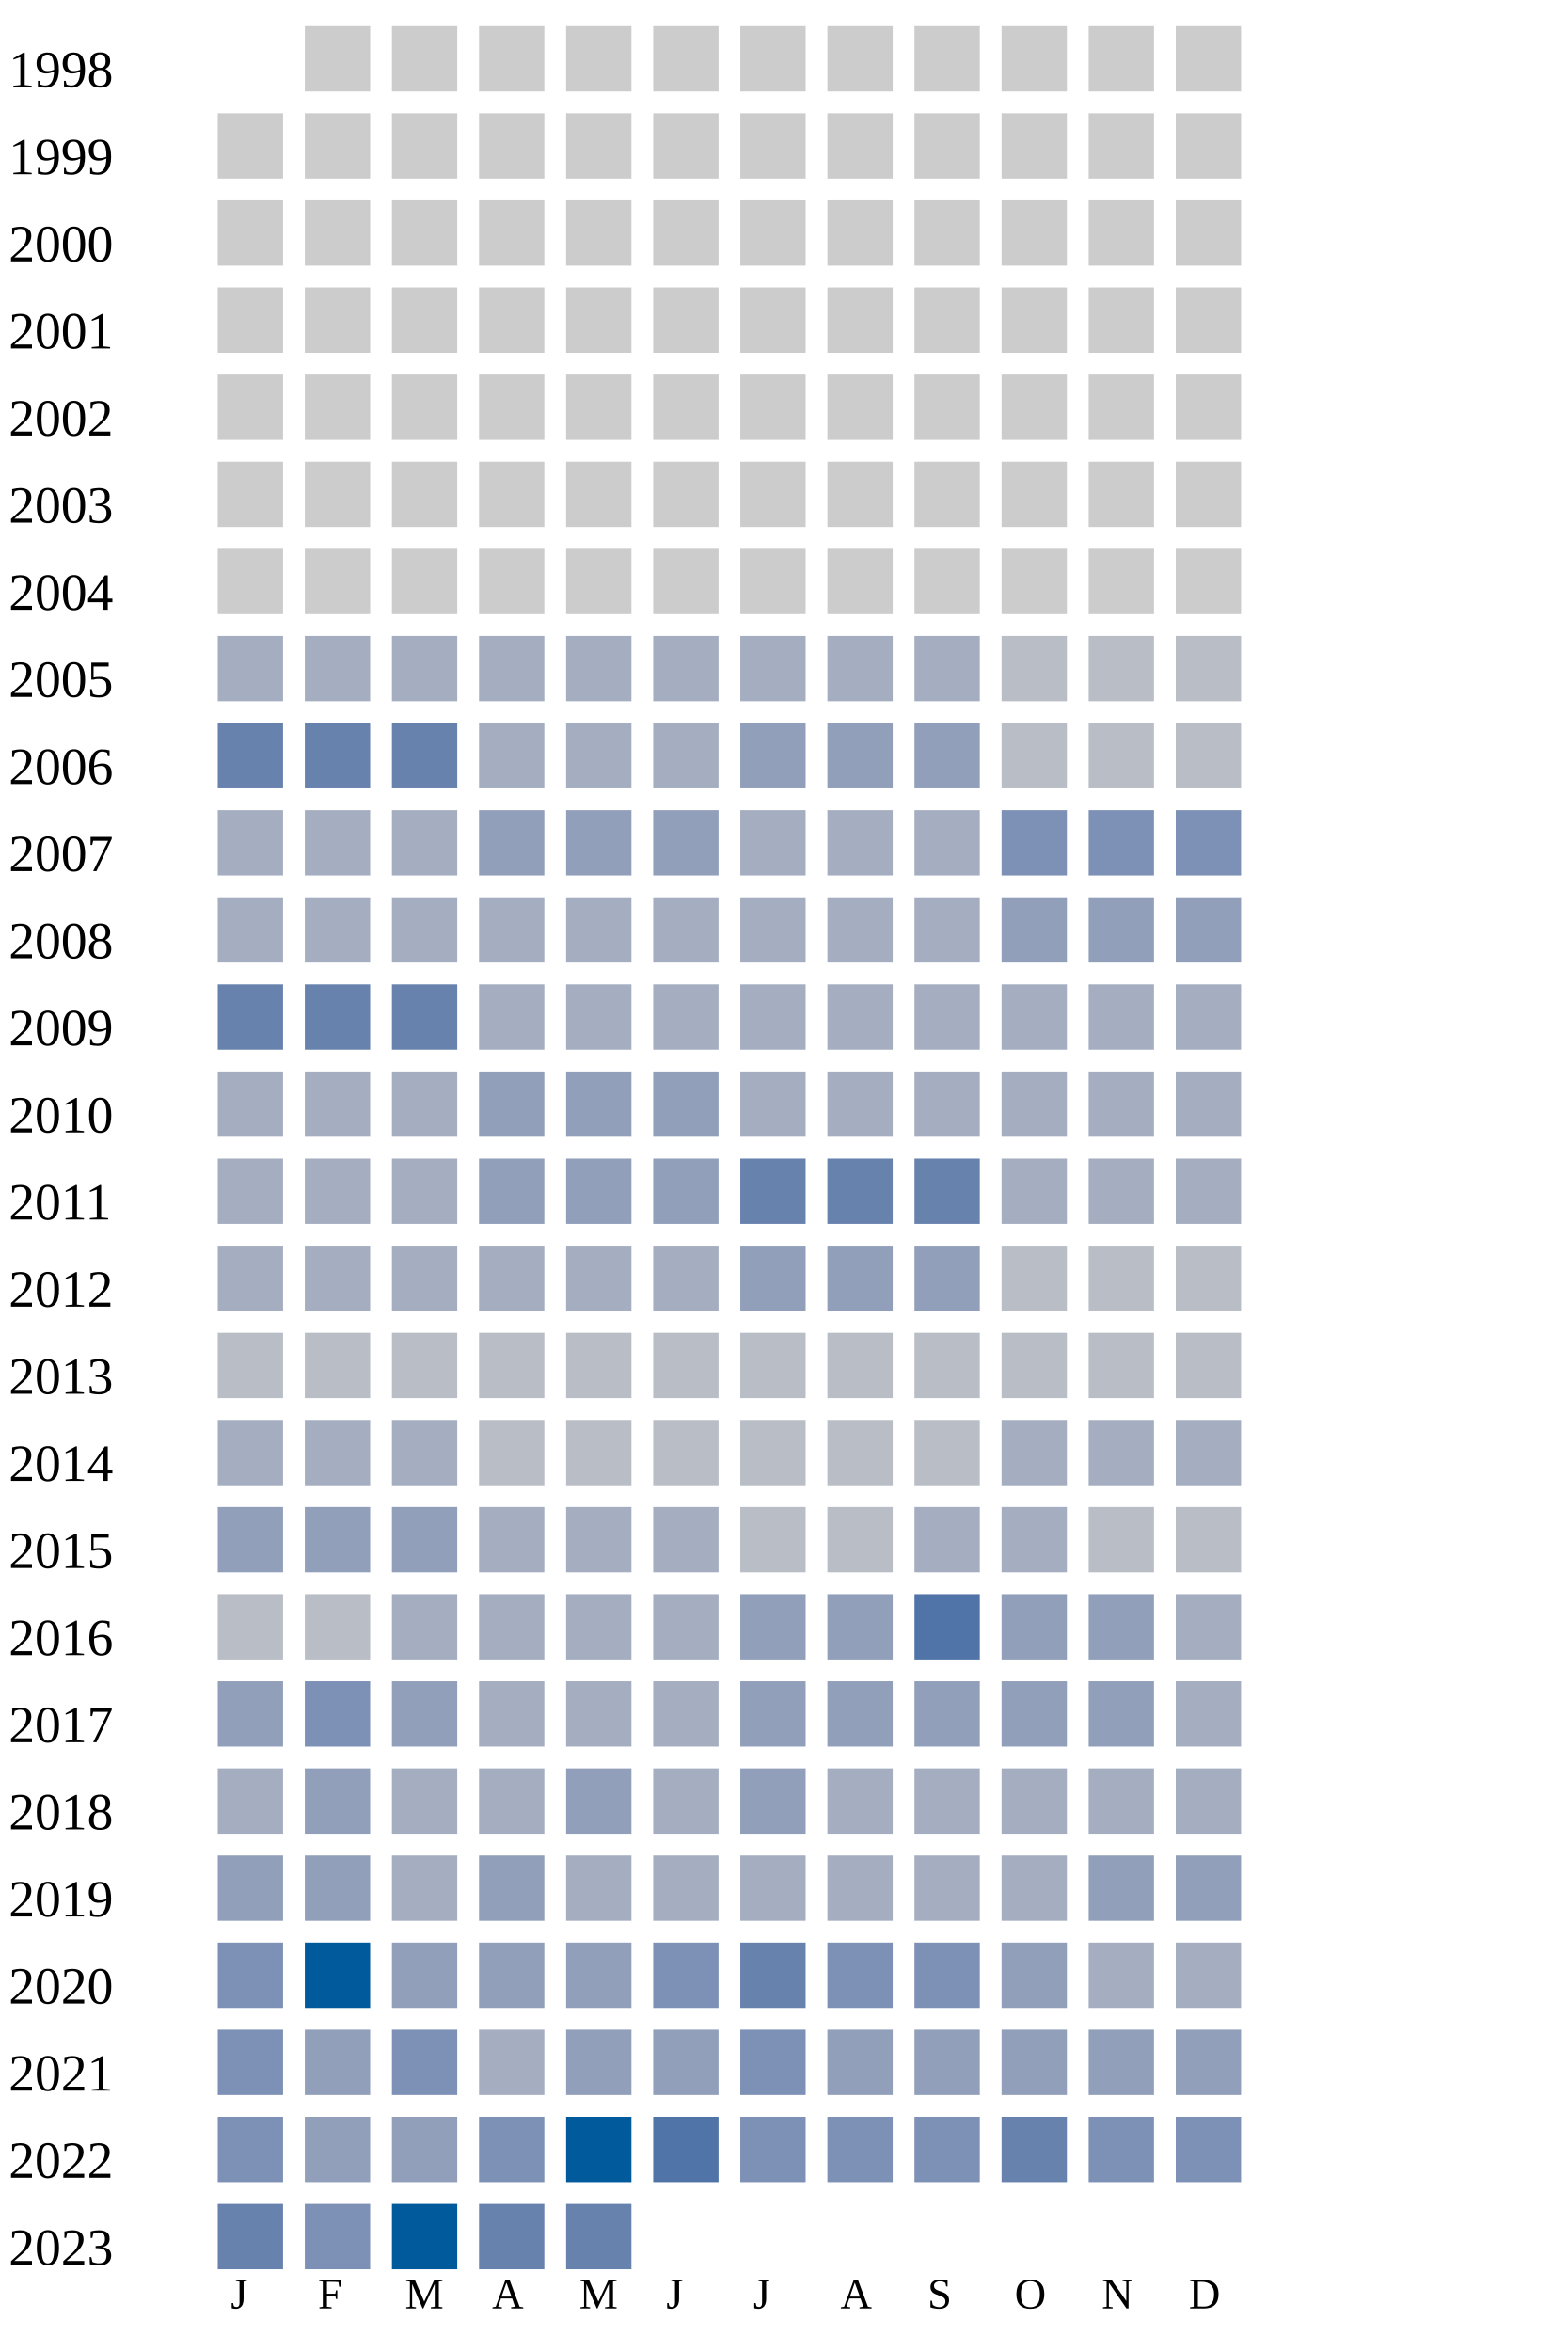
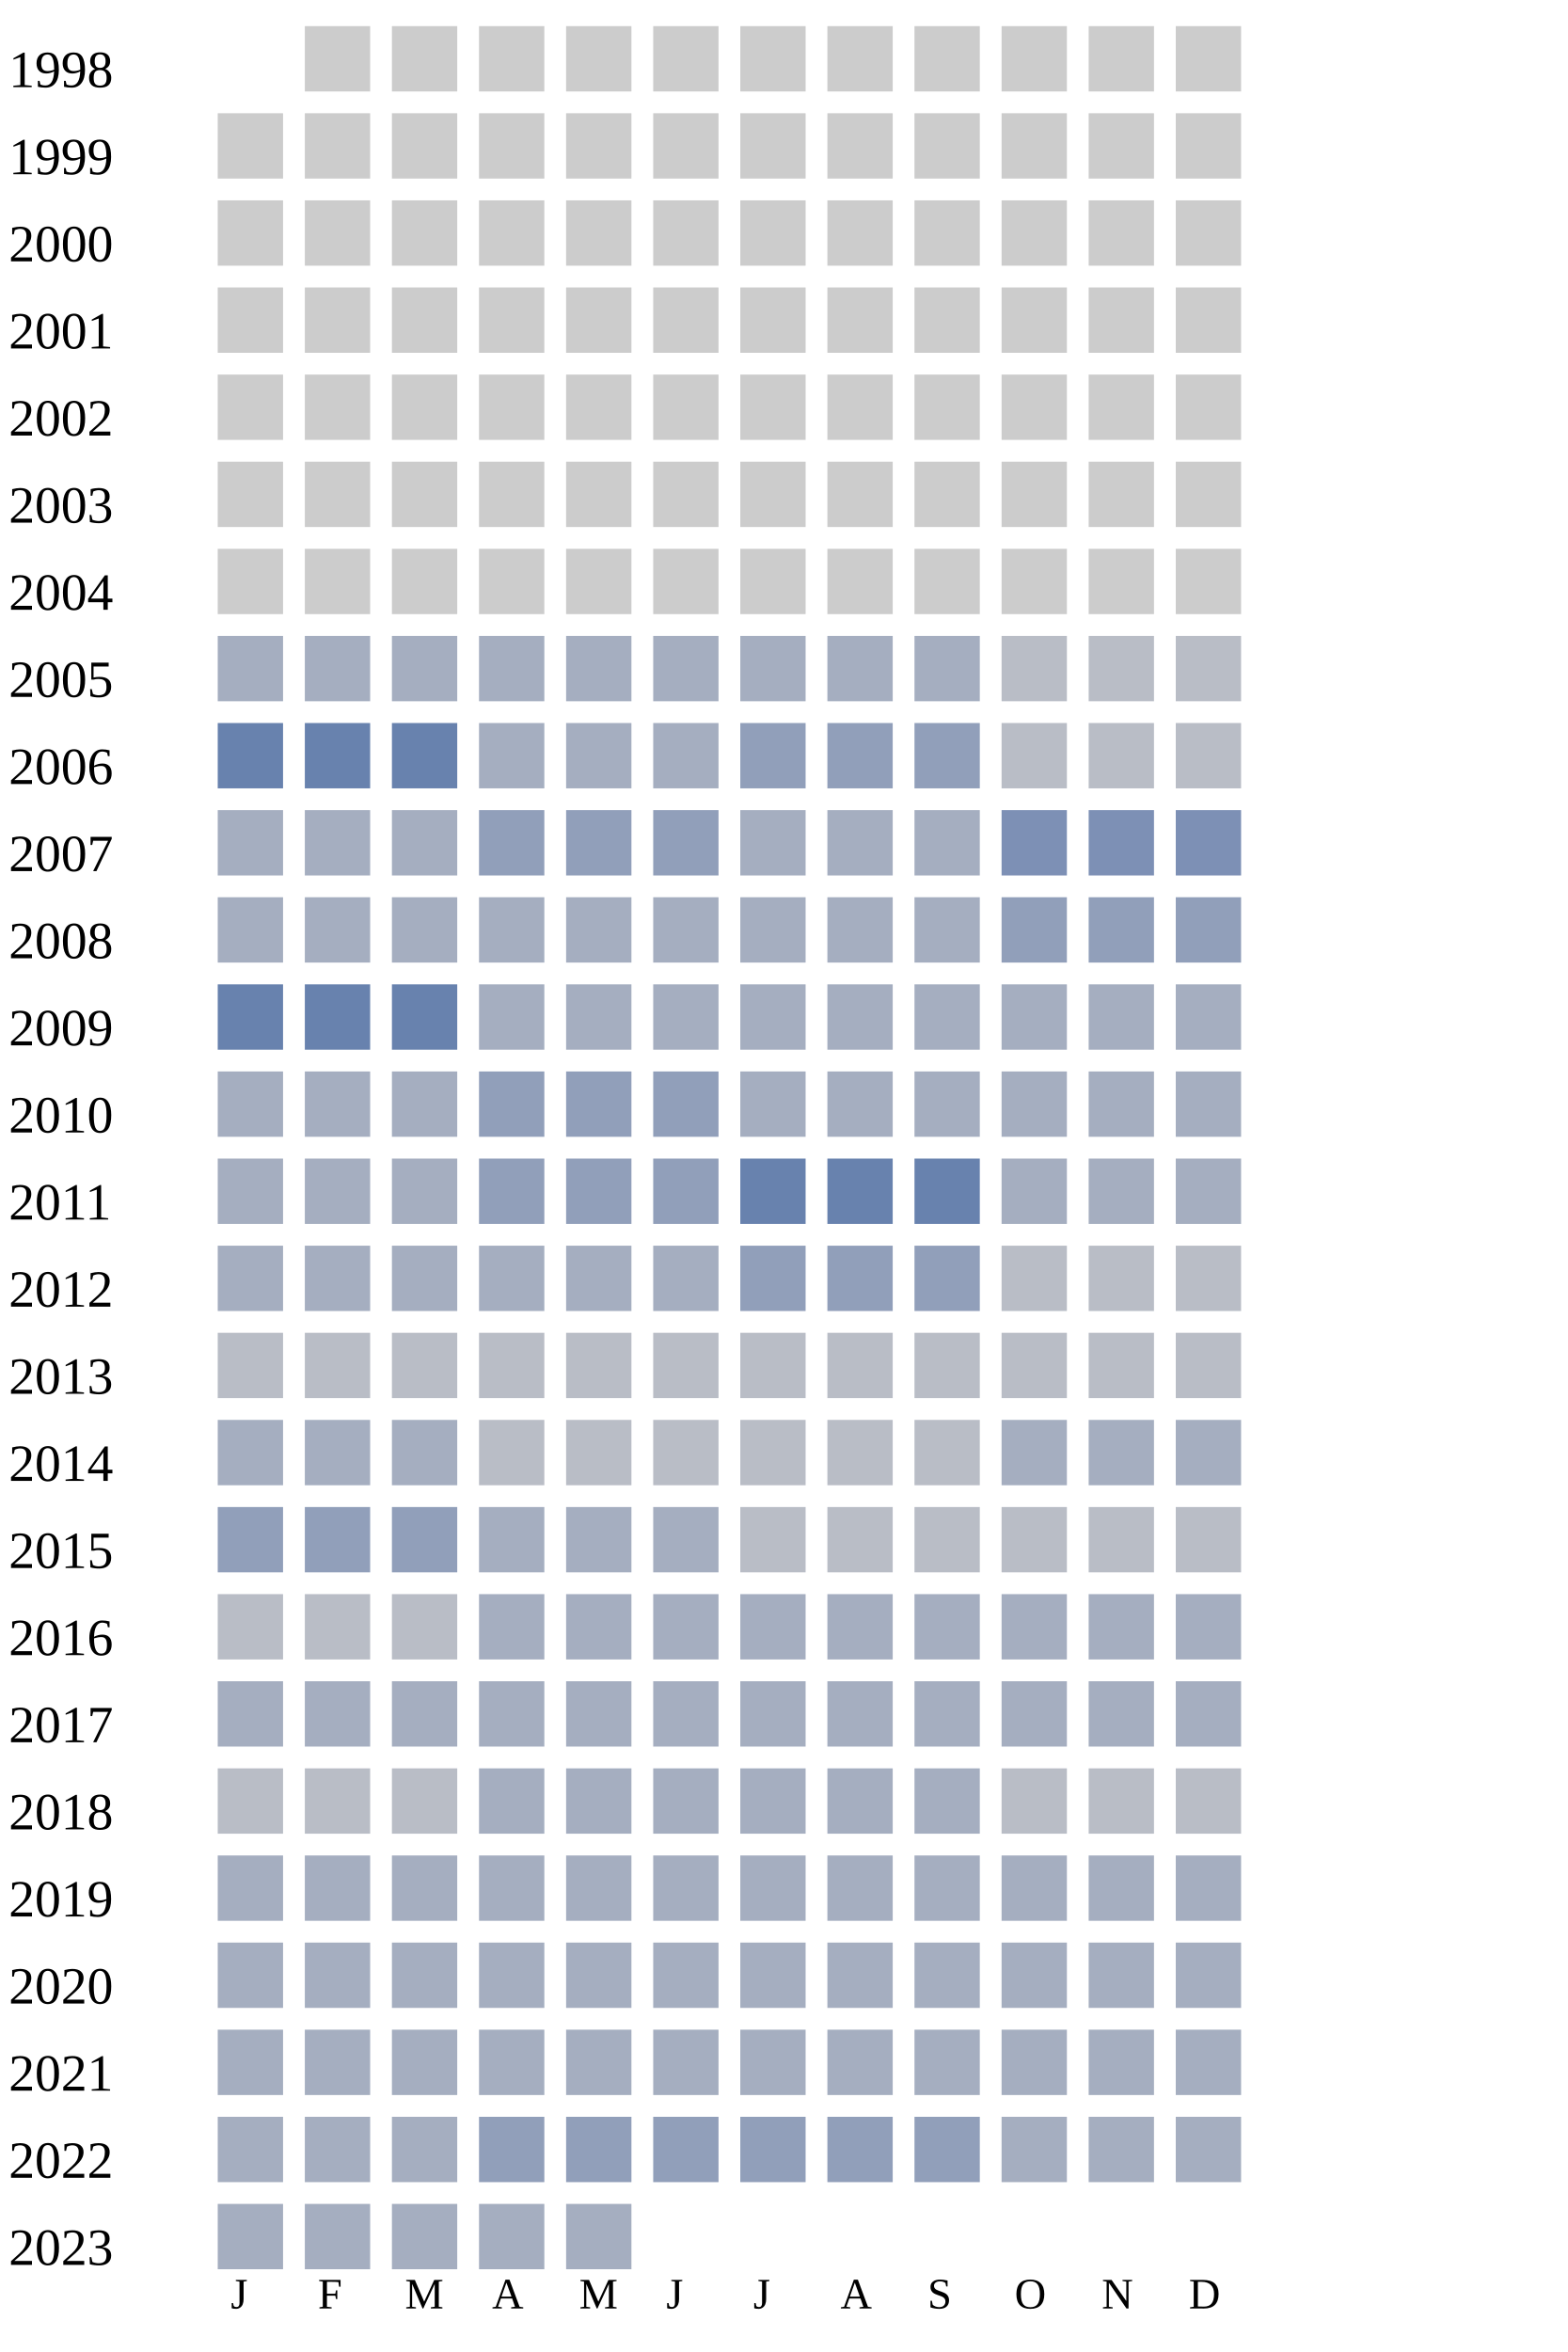
<svg xmlns="http://www.w3.org/2000/svg" width="360" height="540">
  <g transform="translate(0 0)">
    <text x="2" y="20">1998</text>
    <rect x="70" y="6" width="15" height="15" fill="#cccccc" />
    <rect x="90" y="6" width="15" height="15" fill="#cccccc" />
    <rect x="110" y="6" width="15" height="15" fill="#cccccc" />
    <rect x="130" y="6" width="15" height="15" fill="#cccccc" />
    <rect x="150" y="6" width="15" height="15" fill="#cccccc" />
    <rect x="170" y="6" width="15" height="15" fill="#cccccc" />
    <rect x="190" y="6" width="15" height="15" fill="#cccccc" />
    <rect x="210" y="6" width="15" height="15" fill="#cccccc" />
    <rect x="230" y="6" width="15" height="15" fill="#cccccc" />
    <rect x="250" y="6" width="15" height="15" fill="#cccccc" />
    <rect x="270" y="6" width="15" height="15" fill="#cccccc" />
  </g>
  <g transform="translate(0 20)">
    <text x="2" y="20">1999</text>
    <rect x="50" y="6" width="15" height="15" fill="#cccccc" />
    <rect x="70" y="6" width="15" height="15" fill="#cccccc" />
    <rect x="90" y="6" width="15" height="15" fill="#cccccc" />
    <rect x="110" y="6" width="15" height="15" fill="#cccccc" />
    <rect x="130" y="6" width="15" height="15" fill="#cccccc" />
    <rect x="150" y="6" width="15" height="15" fill="#cccccc" />
    <rect x="170" y="6" width="15" height="15" fill="#cccccc" />
    <rect x="190" y="6" width="15" height="15" fill="#cccccc" />
    <rect x="210" y="6" width="15" height="15" fill="#cccccc" />
    <rect x="230" y="6" width="15" height="15" fill="#cccccc" />
    <rect x="250" y="6" width="15" height="15" fill="#cccccc" />
    <rect x="270" y="6" width="15" height="15" fill="#cccccc" />
  </g>
  <g transform="translate(0 40)">
    <text x="2" y="20">2000</text>
    <rect x="50" y="6" width="15" height="15" fill="#cccccc" />
    <rect x="70" y="6" width="15" height="15" fill="#cccccc" />
    <rect x="90" y="6" width="15" height="15" fill="#cccccc" />
    <rect x="110" y="6" width="15" height="15" fill="#cccccc" />
    <rect x="130" y="6" width="15" height="15" fill="#cccccc" />
    <rect x="150" y="6" width="15" height="15" fill="#cccccc" />
    <rect x="170" y="6" width="15" height="15" fill="#cccccc" />
    <rect x="190" y="6" width="15" height="15" fill="#cccccc" />
    <rect x="210" y="6" width="15" height="15" fill="#cccccc" />
    <rect x="230" y="6" width="15" height="15" fill="#cccccc" />
    <rect x="250" y="6" width="15" height="15" fill="#cccccc" />
    <rect x="270" y="6" width="15" height="15" fill="#cccccc" />
  </g>
  <g transform="translate(0 60)">
    <text x="2" y="20">2001</text>
    <rect x="50" y="6" width="15" height="15" fill="#cccccc" />
    <rect x="70" y="6" width="15" height="15" fill="#cccccc" />
    <rect x="90" y="6" width="15" height="15" fill="#cccccc" />
    <rect x="110" y="6" width="15" height="15" fill="#cccccc" />
    <rect x="130" y="6" width="15" height="15" fill="#cccccc" />
    <rect x="150" y="6" width="15" height="15" fill="#cccccc" />
    <rect x="170" y="6" width="15" height="15" fill="#cccccc" />
    <rect x="190" y="6" width="15" height="15" fill="#cccccc" />
    <rect x="210" y="6" width="15" height="15" fill="#cccccc" />
    <rect x="230" y="6" width="15" height="15" fill="#cccccc" />
    <rect x="250" y="6" width="15" height="15" fill="#cccccc" />
    <rect x="270" y="6" width="15" height="15" fill="#cccccc" />
  </g>
  <g transform="translate(0 80)">
    <text x="2" y="20">2002</text>
    <rect x="50" y="6" width="15" height="15" fill="#cccccc" />
    <rect x="70" y="6" width="15" height="15" fill="#cccccc" />
    <rect x="90" y="6" width="15" height="15" fill="#cccccc" />
    <rect x="110" y="6" width="15" height="15" fill="#cccccc" />
    <rect x="130" y="6" width="15" height="15" fill="#cccccc" />
    <rect x="150" y="6" width="15" height="15" fill="#cccccc" />
    <rect x="170" y="6" width="15" height="15" fill="#cccccc" />
    <rect x="190" y="6" width="15" height="15" fill="#cccccc" />
    <rect x="210" y="6" width="15" height="15" fill="#cccccc" />
    <rect x="230" y="6" width="15" height="15" fill="#cccccc" />
    <rect x="250" y="6" width="15" height="15" fill="#cccccc" />
    <rect x="270" y="6" width="15" height="15" fill="#cccccc" />
  </g>
  <g transform="translate(0 100)">
    <text x="2" y="20">2003</text>
    <rect x="50" y="6" width="15" height="15" fill="#cccccc" />
    <rect x="70" y="6" width="15" height="15" fill="#cccccc" />
    <rect x="90" y="6" width="15" height="15" fill="#cccccc" />
    <rect x="110" y="6" width="15" height="15" fill="#cccccc" />
    <rect x="130" y="6" width="15" height="15" fill="#cccccc" />
    <rect x="150" y="6" width="15" height="15" fill="#cccccc" />
    <rect x="170" y="6" width="15" height="15" fill="#cccccc" />
    <rect x="190" y="6" width="15" height="15" fill="#cccccc" />
    <rect x="210" y="6" width="15" height="15" fill="#cccccc" />
    <rect x="230" y="6" width="15" height="15" fill="#cccccc" />
    <rect x="250" y="6" width="15" height="15" fill="#cccccc" />
    <rect x="270" y="6" width="15" height="15" fill="#cccccc" />
  </g>
  <g transform="translate(0 120)">
    <text x="2" y="20">2004</text>
    <rect x="50" y="6" width="15" height="15" fill="#cccccc" />
    <rect x="70" y="6" width="15" height="15" fill="#cccccc" />
    <rect x="90" y="6" width="15" height="15" fill="#cccccc" />
    <rect x="110" y="6" width="15" height="15" fill="#cccccc" />
    <rect x="130" y="6" width="15" height="15" fill="#cccccc" />
    <rect x="150" y="6" width="15" height="15" fill="#cccccc" />
    <rect x="170" y="6" width="15" height="15" fill="#cccccc" />
    <rect x="190" y="6" width="15" height="15" fill="#cccccc" />
    <rect x="210" y="6" width="15" height="15" fill="#cccccc" />
    <rect x="230" y="6" width="15" height="15" fill="#cccccc" />
    <rect x="250" y="6" width="15" height="15" fill="#cccccc" />
    <rect x="270" y="6" width="15" height="15" fill="#cccccc" />
  </g>
  <g transform="translate(0 140)">
    <text x="2" y="20">2005</text>
    <rect x="50" y="6" width="15" height="15" fill="#a5aec0" />
    <rect x="70" y="6" width="15" height="15" fill="#a5aec0" />
    <rect x="90" y="6" width="15" height="15" fill="#a5aec0" />
    <rect x="110" y="6" width="15" height="15" fill="#a5aec0" />
    <rect x="130" y="6" width="15" height="15" fill="#a5aec0" />
    <rect x="150" y="6" width="15" height="15" fill="#a5aec0" />
    <rect x="170" y="6" width="15" height="15" fill="#a5aec0" />
    <rect x="190" y="6" width="15" height="15" fill="#a5aec0" />
    <rect x="210" y="6" width="15" height="15" fill="#a5aec0" />
    <rect x="230" y="6" width="15" height="15" fill="#b9bdc6" />
    <rect x="250" y="6" width="15" height="15" fill="#b9bdc6" />
    <rect x="270" y="6" width="15" height="15" fill="#b9bdc6" />
  </g>
  <g transform="translate(0 160)">
    <text x="2" y="20">2006</text>
    <rect x="50" y="6" width="15" height="15" fill="#6882ae" />
    <rect x="70" y="6" width="15" height="15" fill="#6882ae" />
    <rect x="90" y="6" width="15" height="15" fill="#6882ae" />
    <rect x="110" y="6" width="15" height="15" fill="#a5aec0" />
    <rect x="130" y="6" width="15" height="15" fill="#a5aec0" />
    <rect x="150" y="6" width="15" height="15" fill="#a5aec0" />
    <rect x="170" y="6" width="15" height="15" fill="#919fba" />
    <rect x="190" y="6" width="15" height="15" fill="#919fba" />
    <rect x="210" y="6" width="15" height="15" fill="#919fba" />
    <rect x="230" y="6" width="15" height="15" fill="#b9bdc6" />
    <rect x="250" y="6" width="15" height="15" fill="#b9bdc6" />
    <rect x="270" y="6" width="15" height="15" fill="#b9bdc6" />
  </g>
  <g transform="translate(0 180)">
    <text x="2" y="20">2007</text>
    <rect x="50" y="6" width="15" height="15" fill="#a5aec0" />
    <rect x="70" y="6" width="15" height="15" fill="#a5aec0" />
    <rect x="90" y="6" width="15" height="15" fill="#a5aec0" />
    <rect x="110" y="6" width="15" height="15" fill="#919fba" />
    <rect x="130" y="6" width="15" height="15" fill="#919fba" />
    <rect x="150" y="6" width="15" height="15" fill="#919fba" />
    <rect x="170" y="6" width="15" height="15" fill="#a5aec0" />
    <rect x="190" y="6" width="15" height="15" fill="#a5aec0" />
    <rect x="210" y="6" width="15" height="15" fill="#a5aec0" />
    <rect x="230" y="6" width="15" height="15" fill="#7d90b5" />
    <rect x="250" y="6" width="15" height="15" fill="#7d90b5" />
    <rect x="270" y="6" width="15" height="15" fill="#7d90b5" />
  </g>
  <g transform="translate(0 200)">
    <text x="2" y="20">2008</text>
    <rect x="50" y="6" width="15" height="15" fill="#a5aec0" />
    <rect x="70" y="6" width="15" height="15" fill="#a5aec0" />
    <rect x="90" y="6" width="15" height="15" fill="#a5aec0" />
    <rect x="110" y="6" width="15" height="15" fill="#a5aec0" />
    <rect x="130" y="6" width="15" height="15" fill="#a5aec0" />
    <rect x="150" y="6" width="15" height="15" fill="#a5aec0" />
    <rect x="170" y="6" width="15" height="15" fill="#a5aec0" />
    <rect x="190" y="6" width="15" height="15" fill="#a5aec0" />
    <rect x="210" y="6" width="15" height="15" fill="#a5aec0" />
    <rect x="230" y="6" width="15" height="15" fill="#919fba" />
    <rect x="250" y="6" width="15" height="15" fill="#919fba" />
    <rect x="270" y="6" width="15" height="15" fill="#919fba" />
  </g>
  <g transform="translate(0 220)">
    <text x="2" y="20">2009</text>
    <rect x="50" y="6" width="15" height="15" fill="#6882ae" />
    <rect x="70" y="6" width="15" height="15" fill="#6882ae" />
    <rect x="90" y="6" width="15" height="15" fill="#6882ae" />
    <rect x="110" y="6" width="15" height="15" fill="#a5aec0" />
    <rect x="130" y="6" width="15" height="15" fill="#a5aec0" />
    <rect x="150" y="6" width="15" height="15" fill="#a5aec0" />
    <rect x="170" y="6" width="15" height="15" fill="#a5aec0" />
    <rect x="190" y="6" width="15" height="15" fill="#a5aec0" />
    <rect x="210" y="6" width="15" height="15" fill="#a5aec0" />
    <rect x="230" y="6" width="15" height="15" fill="#a5aec0" />
    <rect x="250" y="6" width="15" height="15" fill="#a5aec0" />
    <rect x="270" y="6" width="15" height="15" fill="#a5aec0" />
  </g>
  <g transform="translate(0 240)">
    <text x="2" y="20">2010</text>
    <rect x="50" y="6" width="15" height="15" fill="#a5aec0" />
    <rect x="70" y="6" width="15" height="15" fill="#a5aec0" />
    <rect x="90" y="6" width="15" height="15" fill="#a5aec0" />
    <rect x="110" y="6" width="15" height="15" fill="#919fba" />
    <rect x="130" y="6" width="15" height="15" fill="#919fba" />
    <rect x="150" y="6" width="15" height="15" fill="#919fba" />
    <rect x="170" y="6" width="15" height="15" fill="#a5aec0" />
    <rect x="190" y="6" width="15" height="15" fill="#a5aec0" />
    <rect x="210" y="6" width="15" height="15" fill="#a5aec0" />
    <rect x="230" y="6" width="15" height="15" fill="#a5aec0" />
    <rect x="250" y="6" width="15" height="15" fill="#a5aec0" />
    <rect x="270" y="6" width="15" height="15" fill="#a5aec0" />
  </g>
  <g transform="translate(0 260)">
    <text x="2" y="20">2011</text>
    <rect x="50" y="6" width="15" height="15" fill="#a5aec0" />
    <rect x="70" y="6" width="15" height="15" fill="#a5aec0" />
    <rect x="90" y="6" width="15" height="15" fill="#a5aec0" />
    <rect x="110" y="6" width="15" height="15" fill="#919fba" />
    <rect x="130" y="6" width="15" height="15" fill="#919fba" />
    <rect x="150" y="6" width="15" height="15" fill="#919fba" />
    <rect x="170" y="6" width="15" height="15" fill="#6882ae" />
    <rect x="190" y="6" width="15" height="15" fill="#6882ae" />
    <rect x="210" y="6" width="15" height="15" fill="#6882ae" />
    <rect x="230" y="6" width="15" height="15" fill="#a5aec0" />
    <rect x="250" y="6" width="15" height="15" fill="#a5aec0" />
    <rect x="270" y="6" width="15" height="15" fill="#a5aec0" />
  </g>
  <g transform="translate(0 280)">
    <text x="2" y="20">2012</text>
    <rect x="50" y="6" width="15" height="15" fill="#a5aec0" />
    <rect x="70" y="6" width="15" height="15" fill="#a5aec0" />
    <rect x="90" y="6" width="15" height="15" fill="#a5aec0" />
    <rect x="110" y="6" width="15" height="15" fill="#a5aec0" />
    <rect x="130" y="6" width="15" height="15" fill="#a5aec0" />
    <rect x="150" y="6" width="15" height="15" fill="#a5aec0" />
    <rect x="170" y="6" width="15" height="15" fill="#919fba" />
    <rect x="190" y="6" width="15" height="15" fill="#919fba" />
    <rect x="210" y="6" width="15" height="15" fill="#919fba" />
    <rect x="230" y="6" width="15" height="15" fill="#b9bdc6" />
    <rect x="250" y="6" width="15" height="15" fill="#b9bdc6" />
    <rect x="270" y="6" width="15" height="15" fill="#b9bdc6" />
  </g>
  <g transform="translate(0 300)">
    <text x="2" y="20">2013</text>
    <rect x="50" y="6" width="15" height="15" fill="#b9bdc6" />
    <rect x="70" y="6" width="15" height="15" fill="#b9bdc6" />
    <rect x="90" y="6" width="15" height="15" fill="#b9bdc6" />
    <rect x="110" y="6" width="15" height="15" fill="#b9bdc6" />
    <rect x="130" y="6" width="15" height="15" fill="#b9bdc6" />
    <rect x="150" y="6" width="15" height="15" fill="#b9bdc6" />
    <rect x="170" y="6" width="15" height="15" fill="#b9bdc6" />
    <rect x="190" y="6" width="15" height="15" fill="#b9bdc6" />
    <rect x="210" y="6" width="15" height="15" fill="#b9bdc6" />
    <rect x="230" y="6" width="15" height="15" fill="#b9bdc6" />
    <rect x="250" y="6" width="15" height="15" fill="#b9bdc6" />
    <rect x="270" y="6" width="15" height="15" fill="#b9bdc6" />
  </g>
  <g transform="translate(0 320)">
    <text x="2" y="20">2014</text>
    <rect x="50" y="6" width="15" height="15" fill="#a5aec0" />
    <rect x="70" y="6" width="15" height="15" fill="#a5aec0" />
    <rect x="90" y="6" width="15" height="15" fill="#a5aec0" />
    <rect x="110" y="6" width="15" height="15" fill="#b9bdc6" />
    <rect x="130" y="6" width="15" height="15" fill="#b9bdc6" />
    <rect x="150" y="6" width="15" height="15" fill="#b9bdc6" />
    <rect x="170" y="6" width="15" height="15" fill="#b9bdc6" />
    <rect x="190" y="6" width="15" height="15" fill="#b9bdc6" />
    <rect x="210" y="6" width="15" height="15" fill="#b9bdc6" />
    <rect x="230" y="6" width="15" height="15" fill="#a5aec0" />
    <rect x="250" y="6" width="15" height="15" fill="#a5aec0" />
    <rect x="270" y="6" width="15" height="15" fill="#a5aec0" />
  </g>
  <g transform="translate(0 340)">
    <text x="2" y="20">2015</text>
    <rect x="50" y="6" width="15" height="15" fill="#919fba" />
    <rect x="70" y="6" width="15" height="15" fill="#919fba" />
    <rect x="90" y="6" width="15" height="15" fill="#919fba" />
    <rect x="110" y="6" width="15" height="15" fill="#a5aec0" />
    <rect x="130" y="6" width="15" height="15" fill="#a5aec0" />
    <rect x="150" y="6" width="15" height="15" fill="#a5aec0" />
    <rect x="170" y="6" width="15" height="15" fill="#b9bdc6" />
    <rect x="190" y="6" width="15" height="15" fill="#b9bdc6" />
-     <rect x="210" y="6" width="15" height="15" fill="#a5aec0" />
-     <rect x="230" y="6" width="15" height="15" fill="#a5aec0" />
+     <rect x="210" y="6" width="15" height="15" fill="#b9bdc6" />
+     <rect x="230" y="6" width="15" height="15" fill="#b9bdc6" />
    <rect x="250" y="6" width="15" height="15" fill="#b9bdc6" />
    <rect x="270" y="6" width="15" height="15" fill="#b9bdc6" />
  </g>
  <g transform="translate(0 360)">
    <text x="2" y="20">2016</text>
    <rect x="50" y="6" width="15" height="15" fill="#b9bdc6" />
    <rect x="70" y="6" width="15" height="15" fill="#b9bdc6" />
-     <rect x="90" y="6" width="15" height="15" fill="#a5aec0" />
-     <rect x="110" y="6" width="15" height="15" fill="#a5aec0" />
-     <rect x="130" y="6" width="15" height="15" fill="#a5aec0" />
-     <rect x="150" y="6" width="15" height="15" fill="#a5aec0" />
-     <rect x="170" y="6" width="15" height="15" fill="#919fba" />
-     <rect x="190" y="6" width="15" height="15" fill="#919fba" />
-     <rect x="210" y="6" width="15" height="15" fill="#5174a8" />
-     <rect x="230" y="6" width="15" height="15" fill="#919fba" />
-     <rect x="250" y="6" width="15" height="15" fill="#919fba" />
+     <rect x="90" y="6" width="15" height="15" fill="#b9bdc6" />
+     <rect x="110" y="6" width="15" height="15" fill="#a5aec0" />
+     <rect x="130" y="6" width="15" height="15" fill="#a5aec0" />
+     <rect x="150" y="6" width="15" height="15" fill="#a5aec0" />
+     <rect x="170" y="6" width="15" height="15" fill="#a5aec0" />
+     <rect x="190" y="6" width="15" height="15" fill="#a5aec0" />
+     <rect x="210" y="6" width="15" height="15" fill="#a5aec0" />
+     <rect x="230" y="6" width="15" height="15" fill="#a5aec0" />
+     <rect x="250" y="6" width="15" height="15" fill="#a5aec0" />
    <rect x="270" y="6" width="15" height="15" fill="#a5aec0" />
  </g>
  <g transform="translate(0 380)">
    <text x="2" y="20">2017</text>
-     <rect x="50" y="6" width="15" height="15" fill="#919fba" />
-     <rect x="70" y="6" width="15" height="15" fill="#7d90b5" />
-     <rect x="90" y="6" width="15" height="15" fill="#919fba" />
-     <rect x="110" y="6" width="15" height="15" fill="#a5aec0" />
-     <rect x="130" y="6" width="15" height="15" fill="#a5aec0" />
-     <rect x="150" y="6" width="15" height="15" fill="#a5aec0" />
+     <rect x="50" y="6" width="15" height="15" fill="#a5aec0" />
+     <rect x="70" y="6" width="15" height="15" fill="#a5aec0" />
+     <rect x="90" y="6" width="15" height="15" fill="#a5aec0" />
+     <rect x="110" y="6" width="15" height="15" fill="#a5aec0" />
+     <rect x="130" y="6" width="15" height="15" fill="#a5aec0" />
+     <rect x="150" y="6" width="15" height="15" fill="#a5aec0" />
+     <rect x="170" y="6" width="15" height="15" fill="#a5aec0" />
+     <rect x="190" y="6" width="15" height="15" fill="#a5aec0" />
+     <rect x="210" y="6" width="15" height="15" fill="#a5aec0" />
+     <rect x="230" y="6" width="15" height="15" fill="#a5aec0" />
+     <rect x="250" y="6" width="15" height="15" fill="#a5aec0" />
+     <rect x="270" y="6" width="15" height="15" fill="#a5aec0" />
+   </g>
+   <g transform="translate(0 400)">
+     <text x="2" y="20">2018</text>
+     <rect x="50" y="6" width="15" height="15" fill="#b9bdc6" />
+     <rect x="70" y="6" width="15" height="15" fill="#b9bdc6" />
+     <rect x="90" y="6" width="15" height="15" fill="#b9bdc6" />
+     <rect x="110" y="6" width="15" height="15" fill="#a5aec0" />
+     <rect x="130" y="6" width="15" height="15" fill="#a5aec0" />
+     <rect x="150" y="6" width="15" height="15" fill="#a5aec0" />
+     <rect x="170" y="6" width="15" height="15" fill="#a5aec0" />
+     <rect x="190" y="6" width="15" height="15" fill="#a5aec0" />
+     <rect x="210" y="6" width="15" height="15" fill="#a5aec0" />
+     <rect x="230" y="6" width="15" height="15" fill="#b9bdc6" />
+     <rect x="250" y="6" width="15" height="15" fill="#b9bdc6" />
+     <rect x="270" y="6" width="15" height="15" fill="#b9bdc6" />
+   </g>
+   <g transform="translate(0 420)">
+     <text x="2" y="20">2019</text>
+     <rect x="50" y="6" width="15" height="15" fill="#a5aec0" />
+     <rect x="70" y="6" width="15" height="15" fill="#a5aec0" />
+     <rect x="90" y="6" width="15" height="15" fill="#a5aec0" />
+     <rect x="110" y="6" width="15" height="15" fill="#a5aec0" />
+     <rect x="130" y="6" width="15" height="15" fill="#a5aec0" />
+     <rect x="150" y="6" width="15" height="15" fill="#a5aec0" />
+     <rect x="170" y="6" width="15" height="15" fill="#a5aec0" />
+     <rect x="190" y="6" width="15" height="15" fill="#a5aec0" />
+     <rect x="210" y="6" width="15" height="15" fill="#a5aec0" />
+     <rect x="230" y="6" width="15" height="15" fill="#a5aec0" />
+     <rect x="250" y="6" width="15" height="15" fill="#a5aec0" />
+     <rect x="270" y="6" width="15" height="15" fill="#a5aec0" />
+   </g>
+   <g transform="translate(0 440)">
+     <text x="2" y="20">2020</text>
+     <rect x="50" y="6" width="15" height="15" fill="#a5aec0" />
+     <rect x="70" y="6" width="15" height="15" fill="#a5aec0" />
+     <rect x="90" y="6" width="15" height="15" fill="#a5aec0" />
+     <rect x="110" y="6" width="15" height="15" fill="#a5aec0" />
+     <rect x="130" y="6" width="15" height="15" fill="#a5aec0" />
+     <rect x="150" y="6" width="15" height="15" fill="#a5aec0" />
+     <rect x="170" y="6" width="15" height="15" fill="#a5aec0" />
+     <rect x="190" y="6" width="15" height="15" fill="#a5aec0" />
+     <rect x="210" y="6" width="15" height="15" fill="#a5aec0" />
+     <rect x="230" y="6" width="15" height="15" fill="#a5aec0" />
+     <rect x="250" y="6" width="15" height="15" fill="#a5aec0" />
+     <rect x="270" y="6" width="15" height="15" fill="#a5aec0" />
+   </g>
+   <g transform="translate(0 460)">
+     <text x="2" y="20">2021</text>
+     <rect x="50" y="6" width="15" height="15" fill="#a5aec0" />
+     <rect x="70" y="6" width="15" height="15" fill="#a5aec0" />
+     <rect x="90" y="6" width="15" height="15" fill="#a5aec0" />
+     <rect x="110" y="6" width="15" height="15" fill="#a5aec0" />
+     <rect x="130" y="6" width="15" height="15" fill="#a5aec0" />
+     <rect x="150" y="6" width="15" height="15" fill="#a5aec0" />
+     <rect x="170" y="6" width="15" height="15" fill="#a5aec0" />
+     <rect x="190" y="6" width="15" height="15" fill="#a5aec0" />
+     <rect x="210" y="6" width="15" height="15" fill="#a5aec0" />
+     <rect x="230" y="6" width="15" height="15" fill="#a5aec0" />
+     <rect x="250" y="6" width="15" height="15" fill="#a5aec0" />
+     <rect x="270" y="6" width="15" height="15" fill="#a5aec0" />
+   </g>
+   <g transform="translate(0 480)">
+     <text x="2" y="20">2022</text>
+     <rect x="50" y="6" width="15" height="15" fill="#a5aec0" />
+     <rect x="70" y="6" width="15" height="15" fill="#a5aec0" />
+     <rect x="90" y="6" width="15" height="15" fill="#a5aec0" />
+     <rect x="110" y="6" width="15" height="15" fill="#919fba" />
+     <rect x="130" y="6" width="15" height="15" fill="#919fba" />
+     <rect x="150" y="6" width="15" height="15" fill="#919fba" />
    <rect x="170" y="6" width="15" height="15" fill="#919fba" />
    <rect x="190" y="6" width="15" height="15" fill="#919fba" />
    <rect x="210" y="6" width="15" height="15" fill="#919fba" />
-     <rect x="230" y="6" width="15" height="15" fill="#919fba" />
-     <rect x="250" y="6" width="15" height="15" fill="#919fba" />
-     <rect x="270" y="6" width="15" height="15" fill="#a5aec0" />
-   </g>
-   <g transform="translate(0 400)">
-     <text x="2" y="20">2018</text>
-     <rect x="50" y="6" width="15" height="15" fill="#a5aec0" />
-     <rect x="70" y="6" width="15" height="15" fill="#919fba" />
-     <rect x="90" y="6" width="15" height="15" fill="#a5aec0" />
-     <rect x="110" y="6" width="15" height="15" fill="#a5aec0" />
-     <rect x="130" y="6" width="15" height="15" fill="#919fba" />
-     <rect x="150" y="6" width="15" height="15" fill="#a5aec0" />
-     <rect x="170" y="6" width="15" height="15" fill="#919fba" />
-     <rect x="190" y="6" width="15" height="15" fill="#a5aec0" />
-     <rect x="210" y="6" width="15" height="15" fill="#a5aec0" />
-     <rect x="230" y="6" width="15" height="15" fill="#a5aec0" />
-     <rect x="250" y="6" width="15" height="15" fill="#a5aec0" />
-     <rect x="270" y="6" width="15" height="15" fill="#a5aec0" />
-   </g>
-   <g transform="translate(0 420)">
-     <text x="2" y="20">2019</text>
-     <rect x="50" y="6" width="15" height="15" fill="#919fba" />
-     <rect x="70" y="6" width="15" height="15" fill="#919fba" />
-     <rect x="90" y="6" width="15" height="15" fill="#a5aec0" />
-     <rect x="110" y="6" width="15" height="15" fill="#919fba" />
-     <rect x="130" y="6" width="15" height="15" fill="#a5aec0" />
-     <rect x="150" y="6" width="15" height="15" fill="#a5aec0" />
-     <rect x="170" y="6" width="15" height="15" fill="#a5aec0" />
-     <rect x="190" y="6" width="15" height="15" fill="#a5aec0" />
-     <rect x="210" y="6" width="15" height="15" fill="#a5aec0" />
-     <rect x="230" y="6" width="15" height="15" fill="#a5aec0" />
-     <rect x="250" y="6" width="15" height="15" fill="#919fba" />
-     <rect x="270" y="6" width="15" height="15" fill="#919fba" />
-   </g>
-   <g transform="translate(0 440)">
-     <text x="2" y="20">2020</text>
-     <rect x="50" y="6" width="15" height="15" fill="#7d90b5" />
-     <rect x="70" y="6" width="15" height="15" fill="#005a9c" />
-     <rect x="90" y="6" width="15" height="15" fill="#919fba" />
-     <rect x="110" y="6" width="15" height="15" fill="#919fba" />
-     <rect x="130" y="6" width="15" height="15" fill="#919fba" />
-     <rect x="150" y="6" width="15" height="15" fill="#7d90b5" />
-     <rect x="170" y="6" width="15" height="15" fill="#6882ae" />
-     <rect x="190" y="6" width="15" height="15" fill="#7d90b5" />
-     <rect x="210" y="6" width="15" height="15" fill="#7d90b5" />
-     <rect x="230" y="6" width="15" height="15" fill="#919fba" />
-     <rect x="250" y="6" width="15" height="15" fill="#a5aec0" />
-     <rect x="270" y="6" width="15" height="15" fill="#a5aec0" />
-   </g>
-   <g transform="translate(0 460)">
-     <text x="2" y="20">2021</text>
-     <rect x="50" y="6" width="15" height="15" fill="#7d90b5" />
-     <rect x="70" y="6" width="15" height="15" fill="#919fba" />
-     <rect x="90" y="6" width="15" height="15" fill="#7d90b5" />
-     <rect x="110" y="6" width="15" height="15" fill="#a5aec0" />
-     <rect x="130" y="6" width="15" height="15" fill="#919fba" />
-     <rect x="150" y="6" width="15" height="15" fill="#919fba" />
-     <rect x="170" y="6" width="15" height="15" fill="#7d90b5" />
-     <rect x="190" y="6" width="15" height="15" fill="#919fba" />
-     <rect x="210" y="6" width="15" height="15" fill="#919fba" />
-     <rect x="230" y="6" width="15" height="15" fill="#919fba" />
-     <rect x="250" y="6" width="15" height="15" fill="#919fba" />
-     <rect x="270" y="6" width="15" height="15" fill="#919fba" />
-   </g>
-   <g transform="translate(0 480)">
-     <text x="2" y="20">2022</text>
-     <rect x="50" y="6" width="15" height="15" fill="#7d90b5" />
-     <rect x="70" y="6" width="15" height="15" fill="#919fba" />
-     <rect x="90" y="6" width="15" height="15" fill="#919fba" />
-     <rect x="110" y="6" width="15" height="15" fill="#7d90b5" />
-     <rect x="130" y="6" width="15" height="15" fill="#005a9c" />
-     <rect x="150" y="6" width="15" height="15" fill="#5174a8" />
-     <rect x="170" y="6" width="15" height="15" fill="#7d90b5" />
-     <rect x="190" y="6" width="15" height="15" fill="#7d90b5" />
-     <rect x="210" y="6" width="15" height="15" fill="#7d90b5" />
-     <rect x="230" y="6" width="15" height="15" fill="#6882ae" />
-     <rect x="250" y="6" width="15" height="15" fill="#7d90b5" />
-     <rect x="270" y="6" width="15" height="15" fill="#7d90b5" />
+     <rect x="230" y="6" width="15" height="15" fill="#a5aec0" />
+     <rect x="250" y="6" width="15" height="15" fill="#a5aec0" />
+     <rect x="270" y="6" width="15" height="15" fill="#a5aec0" />
  </g>
  <g transform="translate(0 500)">
    <text x="2" y="20">2023</text>
-     <rect x="50" y="6" width="15" height="15" fill="#6882ae" />
-     <rect x="70" y="6" width="15" height="15" fill="#7d90b5" />
-     <rect x="90" y="6" width="15" height="15" fill="#005a9c" />
-     <rect x="110" y="6" width="15" height="15" fill="#6882ae" />
-     <rect x="130" y="6" width="15" height="15" fill="#6882ae" />
+     <rect x="50" y="6" width="15" height="15" fill="#a5aec0" />
+     <rect x="70" y="6" width="15" height="15" fill="#a5aec0" />
+     <rect x="90" y="6" width="15" height="15" fill="#a5aec0" />
+     <rect x="110" y="6" width="15" height="15" fill="#a5aec0" />
+     <rect x="130" y="6" width="15" height="15" fill="#a5aec0" />
  </g>
  <text style="font-size: 10px; text-align: center" x="53" y="530">J</text>
  <text style="font-size: 10px; text-align: center" x="73" y="530">F</text>
  <text style="font-size: 10px; text-align: center" x="93" y="530">M</text>
  <text style="font-size: 10px; text-align: center" x="113" y="530">A</text>
  <text style="font-size: 10px; text-align: center" x="133" y="530">M</text>
  <text style="font-size: 10px; text-align: center" x="153" y="530">J</text>
  <text style="font-size: 10px; text-align: center" x="173" y="530">J</text>
  <text style="font-size: 10px; text-align: center" x="193" y="530">A</text>
  <text style="font-size: 10px; text-align: center" x="213" y="530">S</text>
  <text style="font-size: 10px; text-align: center" x="233" y="530">O</text>
  <text style="font-size: 10px; text-align: center" x="253" y="530">N</text>
  <text style="font-size: 10px; text-align: center" x="273" y="530">D</text>
  <text style="font-size: 10px;" x="155" y="549">Less</text>
  <rect fill="#b9bdc6" width="10" height="10" x="180" y="540" />
  <rect fill="#919fba" width="10" height="10" x="195" y="540" />
  <rect fill="#6882ae" width="10" height="10" x="210" y="540" />
  <rect fill="#005a9c" width="10" height="10" x="225" y="540" />
  <text x="240" y="549" style="font-size: 10px;">More</text>
</svg>
